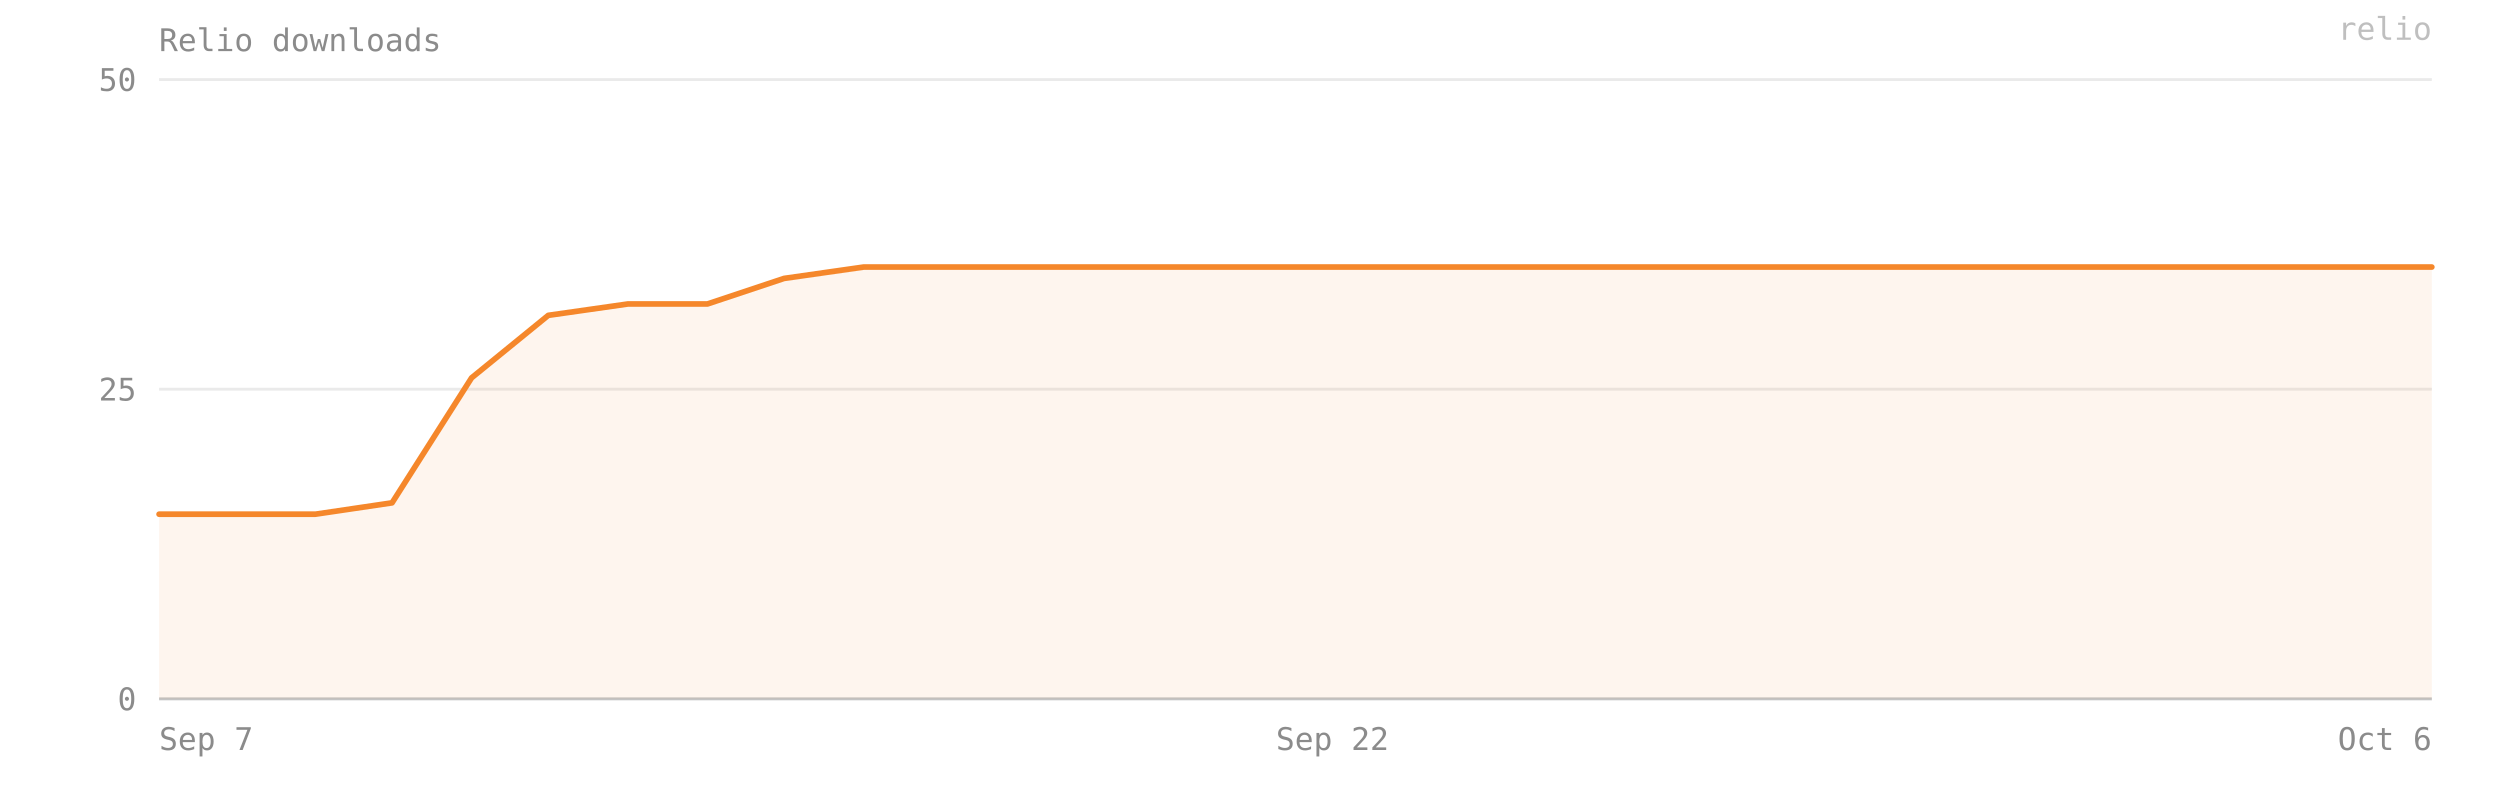
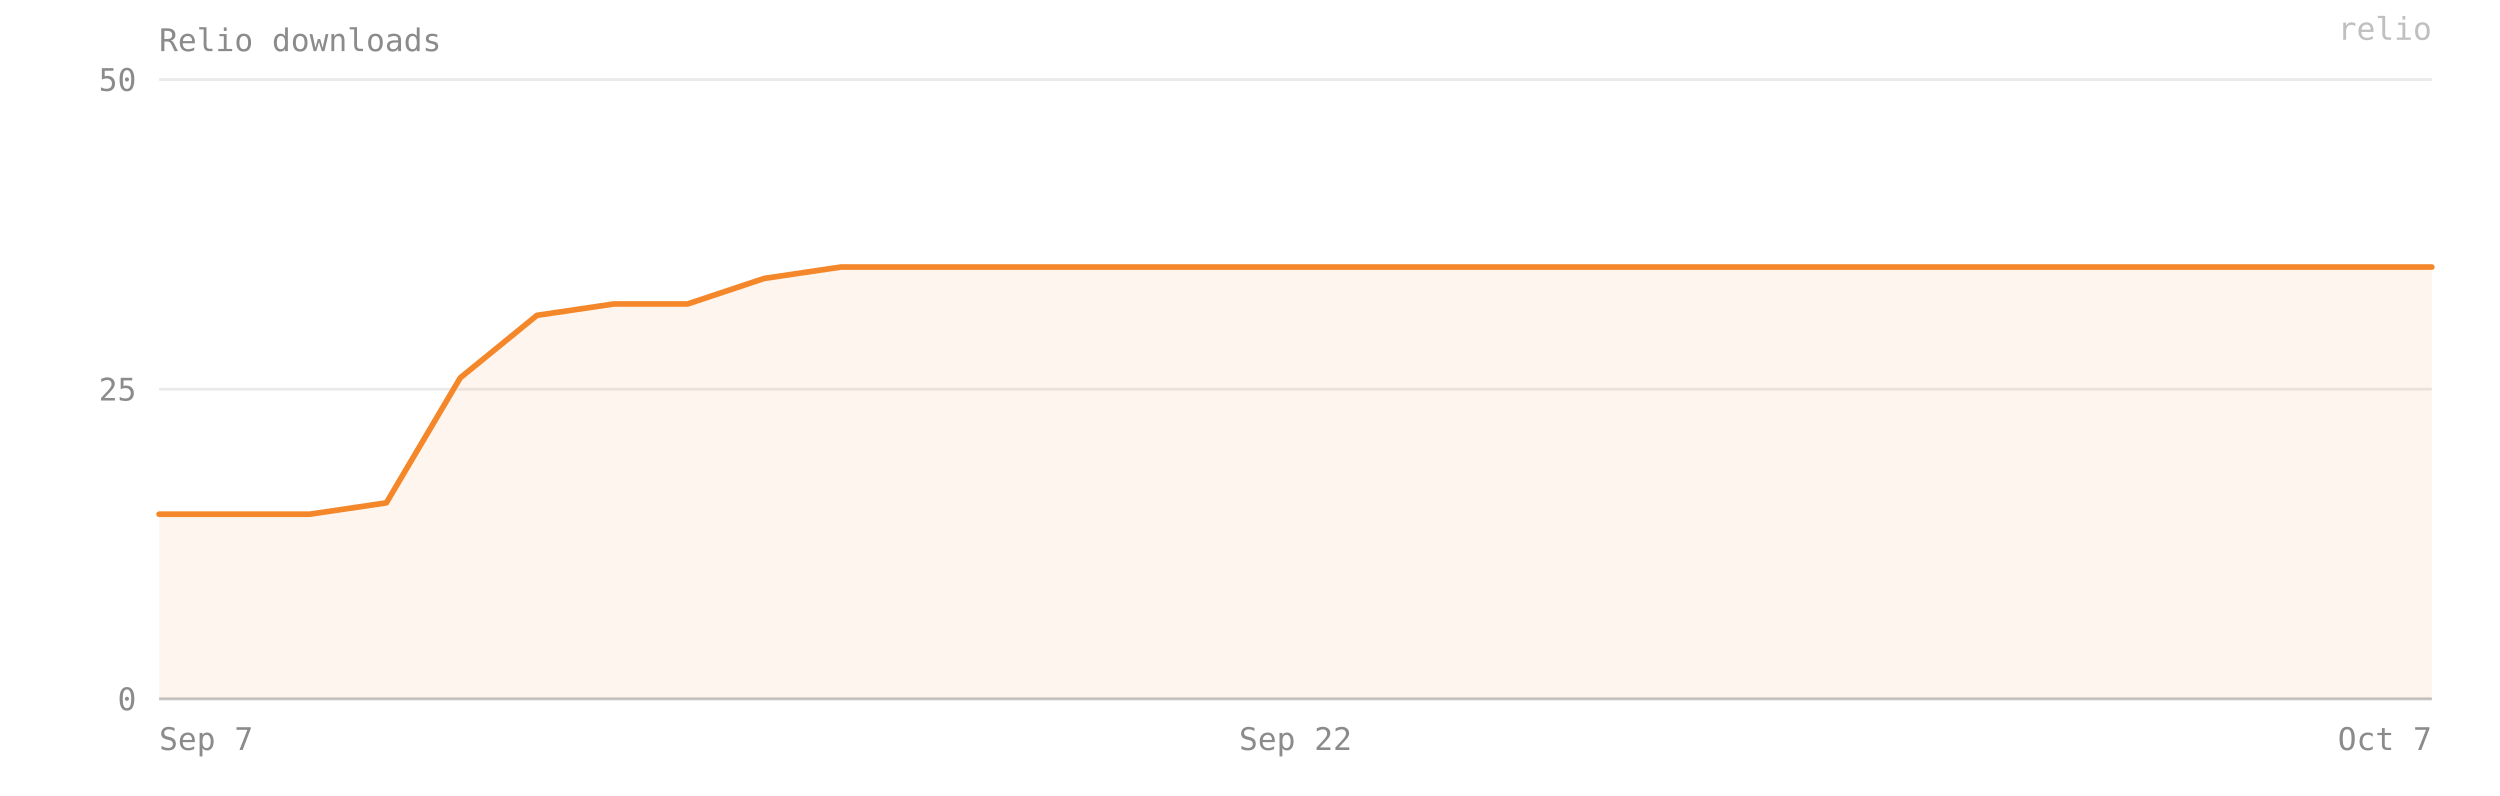
- <svg xmlns="http://www.w3.org/2000/svg" viewBox="0 0 880 280" width="100%" preserveAspectRatio="xMidYMid meet" role="img" aria-label="Relio downloads — 35 on 2026-10-06">
+ <svg xmlns="http://www.w3.org/2000/svg" viewBox="0 0 880 280" width="100%" preserveAspectRatio="xMidYMid meet" role="img" aria-label="Relio downloads — 35 on 2026-10-07">
  <style>text{font-family:ui-monospace, SFMono-Regular, Menlo, Consolas, monospace;font-size:11px;fill:#8b8b8b}</style>
  <text x="56" y="18" font-size="12">Relio downloads</text>
  <line x1="56" y1="246" x2="856" y2="246" stroke="#8b8b8b" stroke-opacity="0.18" />
  <text x="48" y="250" text-anchor="end">0</text>
  <line x1="56" y1="137" x2="856" y2="137" stroke="#8b8b8b" stroke-opacity="0.18" />
  <text x="48" y="141" text-anchor="end">25</text>
  <line x1="56" y1="28" x2="856" y2="28" stroke="#8b8b8b" stroke-opacity="0.18" />
  <text x="48" y="32" text-anchor="end">50</text>
-   <path d="M 56,246 L 56,181 83,181 111,181 138,177 166,133 193,111 221,107 249,107 276,98 304,94 331,94 359,94 387,94 414,94 442,94 469,94 497,94 524,94 552,94 580,94 607,94 635,94 662,94 690,94 718,94 745,94 773,94 800,94 828,94 856,94 L 856,246 Z" fill="#F5872B" fill-opacity="0.08" />
-   <polyline points="56,181 83,181 111,181 138,177 166,133 193,111 221,107 249,107 276,98 304,94 331,94 359,94 387,94 414,94 442,94 469,94 497,94 524,94 552,94 580,94 607,94 635,94 662,94 690,94 718,94 745,94 773,94 800,94 828,94 856,94" fill="none" stroke="#F5872B" stroke-width="2" stroke-linejoin="round" stroke-linecap="round" />
+   <path d="M 56,246 L 56,181 82,181 109,181 136,177 162,133 189,111 216,107 242,107 269,98 296,94 322,94 349,94 376,94 402,94 429,94 456,94 482,94 509,94 536,94 562,94 589,94 616,94 642,94 669,94 696,94 722,94 749,94 776,94 802,94 829,94 856,94 L 856,246 Z" fill="#F5872B" fill-opacity="0.08" />
+   <polyline points="56,181 82,181 109,181 136,177 162,133 189,111 216,107 242,107 269,98 296,94 322,94 349,94 376,94 402,94 429,94 456,94 482,94 509,94 536,94 562,94 589,94 616,94 642,94 669,94 696,94 722,94 749,94 776,94 802,94 829,94 856,94" fill="none" stroke="#F5872B" stroke-width="2" stroke-linejoin="round" stroke-linecap="round" />
  <line x1="56" y1="246" x2="856" y2="246" stroke="#8b8b8b" stroke-opacity="0.4" />
  <text x="56" y="264" text-anchor="start">Sep 7</text>
-   <text x="469" y="264" text-anchor="middle">Sep 22</text>
-   <text x="856" y="264" text-anchor="end">Oct 6</text>
+   <text x="456" y="264" text-anchor="middle">Sep 22</text>
+   <text x="856" y="264" text-anchor="end">Oct 7</text>
  <text x="856" y="14" text-anchor="end" fill="#F5872B" fill-opacity="0.55" font-size="10">relio</text>
</svg>
